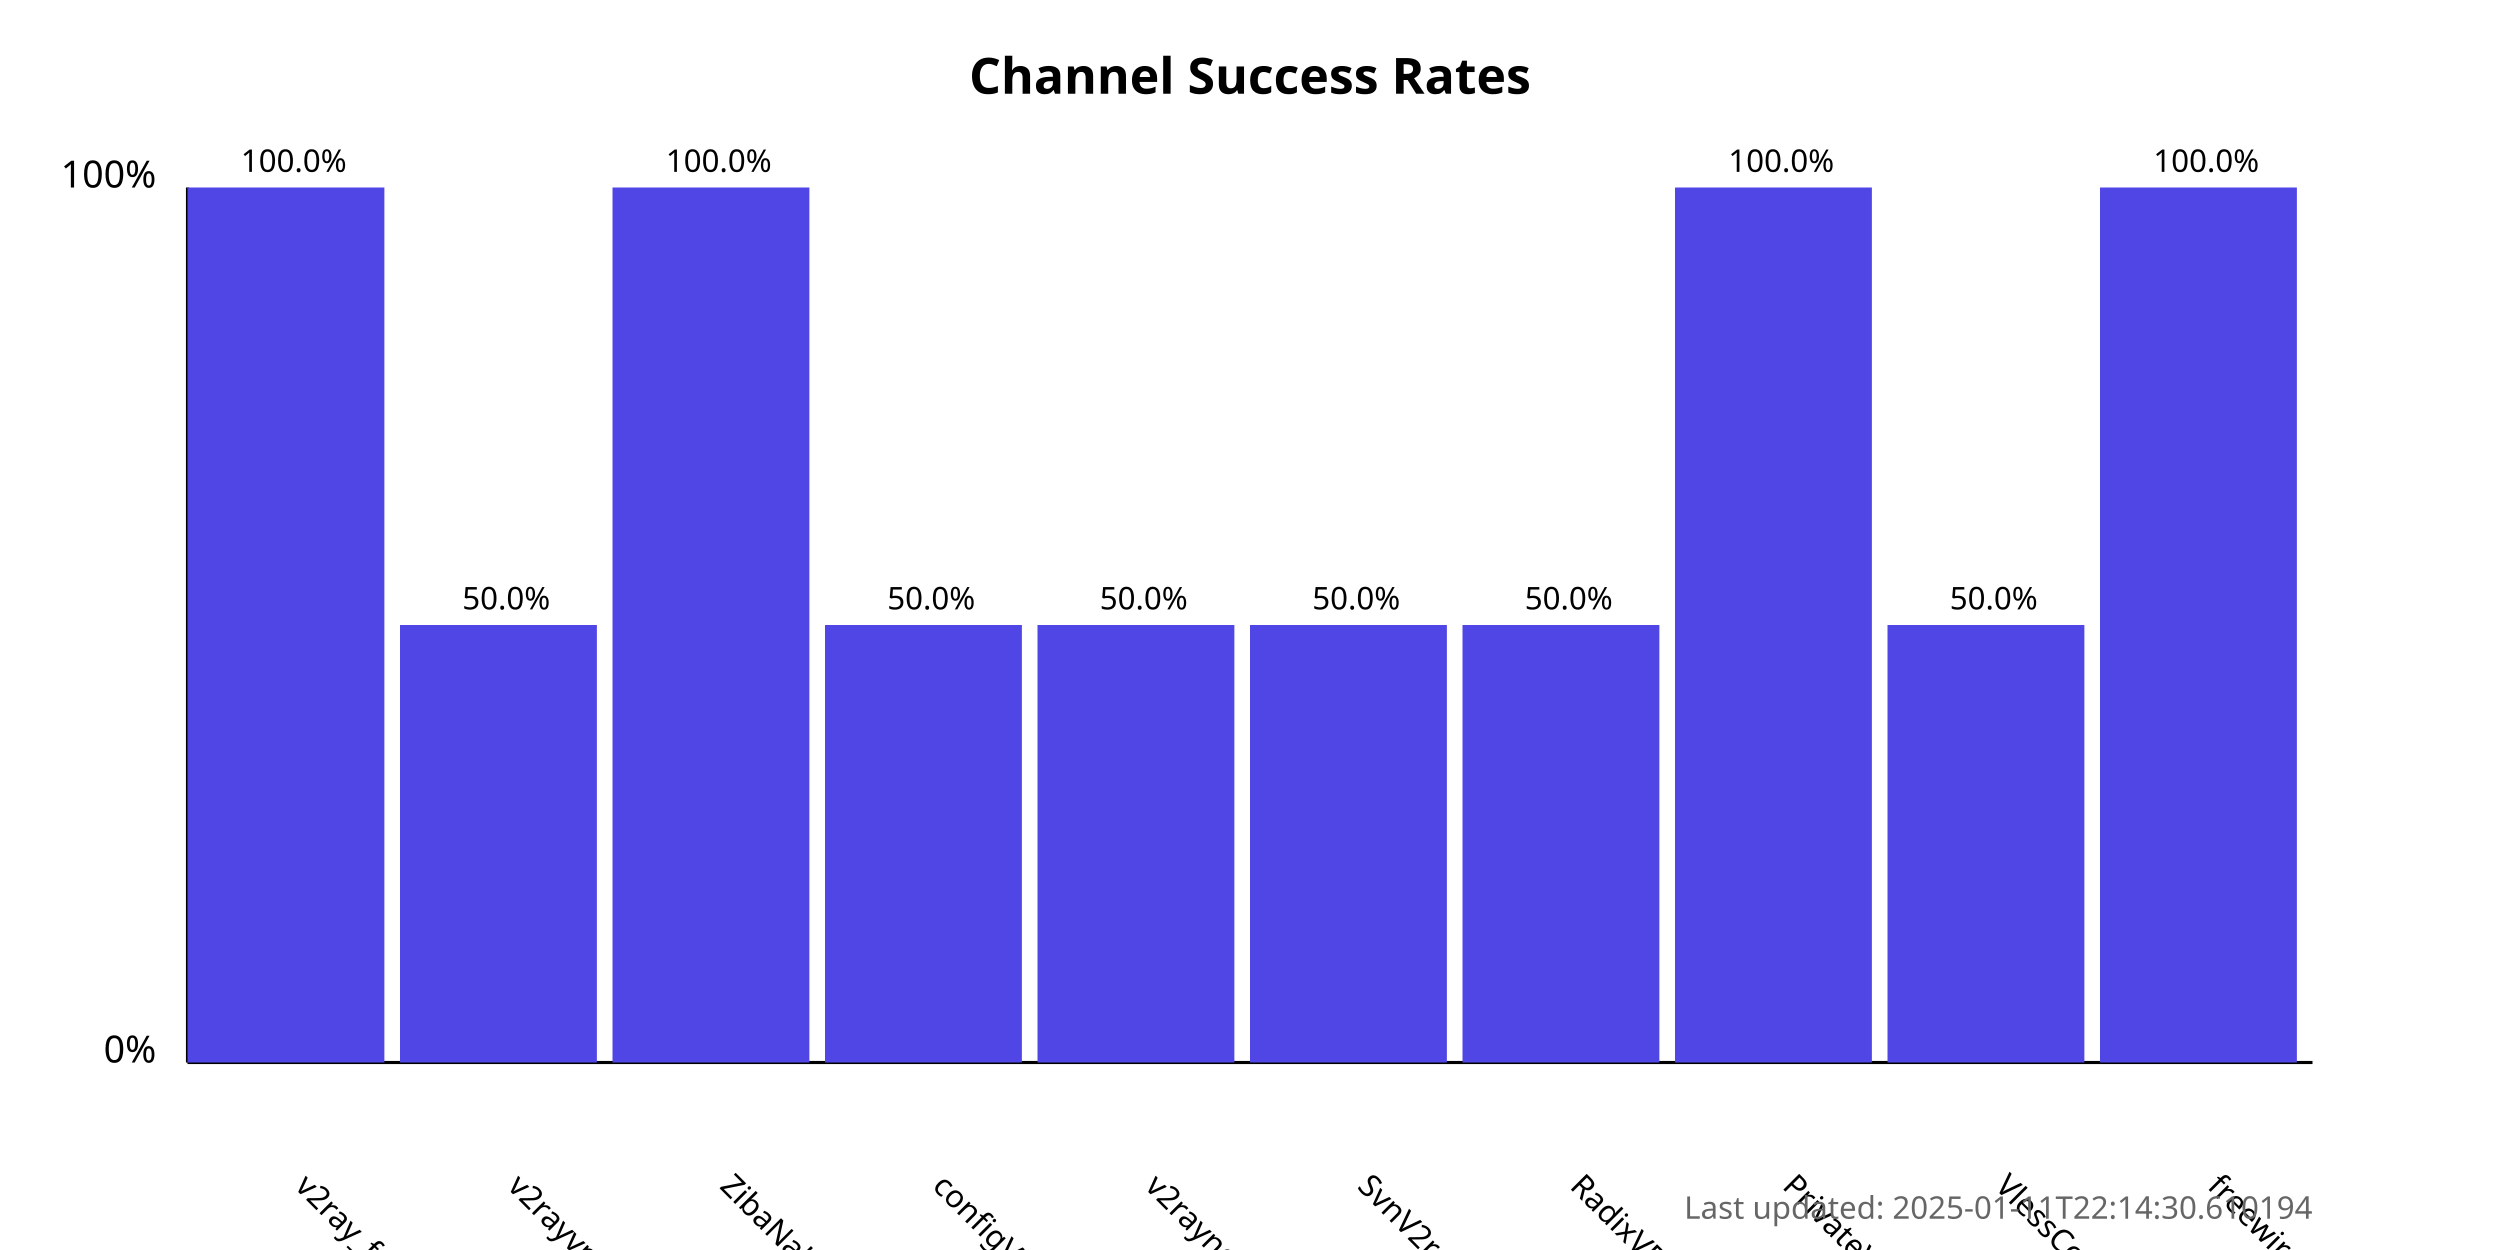
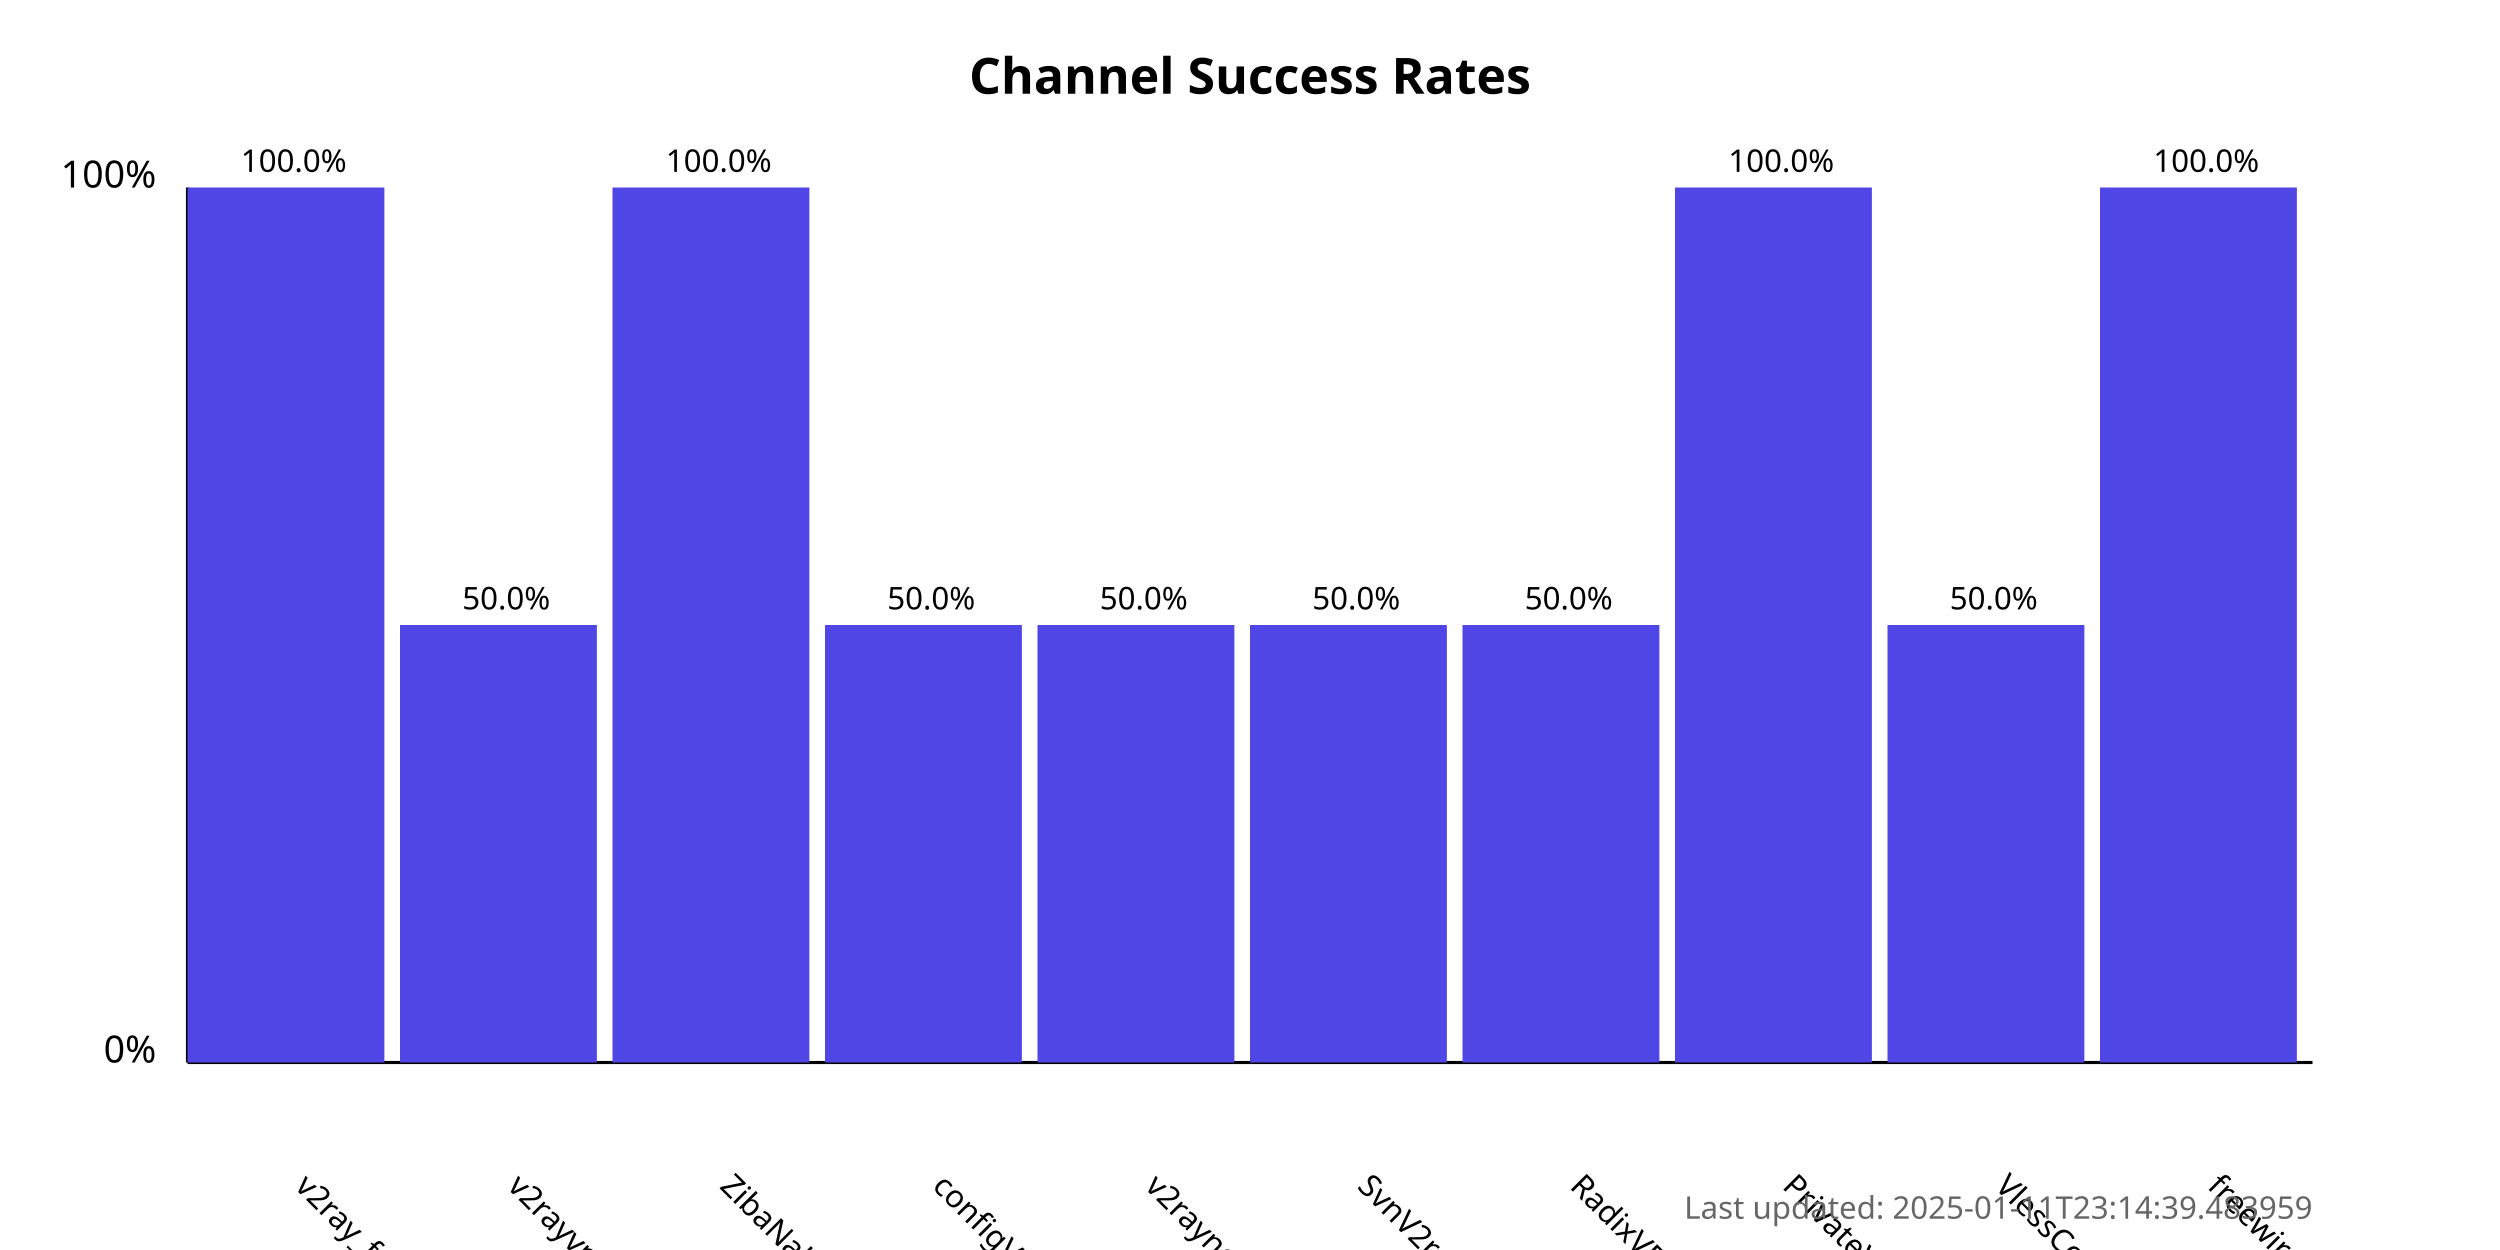
<svg xmlns="http://www.w3.org/2000/svg" width="800" height="400">
  <style>
            .chart-title { font: bold 16px sans-serif; }
            .axis-label { font: 12px sans-serif; }
            .tick-label { font: 10px sans-serif; }
            .bar { fill: #4f46e5; }
            .bar:hover { fill: #6366f1; }
            .timestamp { font: 10px sans-serif; fill: #666; }
        </style>
  <text x="400.0" y="30" text-anchor="middle" class="chart-title">
            Channel Success Rates
        </text>
  <line x1="60" y1="340" x2="60" y2="60" stroke="black" stroke-width="1" />
  <line x1="60" y1="340" x2="740" y2="340" stroke="black" stroke-width="1" />
  <text x="50" y="340" text-anchor="end" class="axis-label">0%</text>
  <text x="50" y="60" text-anchor="end" class="axis-label">100%</text>
  <g>
    <rect x="60" y="60.0" width="63.0" height="280.0" class="bar" />
    <text x="94.0" y="380" transform="rotate(45, 94.0, 380)" text-anchor="start" class="tick-label">
                v2ray_free_conf
            </text>
    <text x="94.0" y="55.0" text-anchor="middle" class="tick-label">
                100.0%
            </text>
  </g>
  <g>
    <rect x="128.0" y="200.0" width="63.0" height="140.0" class="bar" />
    <text x="162.0" y="380" transform="rotate(45, 162.0, 380)" text-anchor="start" class="tick-label">
                v2rayvpno
            </text>
    <text x="162.0" y="195.0" text-anchor="middle" class="tick-label">
                50.0%
            </text>
  </g>
  <g>
    <rect x="196.0" y="60.0" width="63.0" height="280.0" class="bar" />
    <text x="230.0" y="380" transform="rotate(45, 230.0, 380)" text-anchor="start" class="tick-label">
                ZibaNabz
            </text>
    <text x="230.0" y="55.0" text-anchor="middle" class="tick-label">
                100.0%
            </text>
  </g>
  <g>
    <rect x="264.0" y="200.0" width="63.0" height="140.0" class="bar" />
    <text x="298.0" y="380" transform="rotate(45, 298.0, 380)" text-anchor="start" class="tick-label">
                configV2rayForFree
            </text>
    <text x="298.0" y="195.0" text-anchor="middle" class="tick-label">
                50.0%
            </text>
  </g>
  <g>
    <rect x="332.0" y="200.0" width="63.0" height="140.0" class="bar" />
    <text x="366.0" y="380" transform="rotate(45, 366.0, 380)" text-anchor="start" class="tick-label">
                v2rayngvpn
            </text>
    <text x="366.0" y="195.0" text-anchor="middle" class="tick-label">
                50.0%
            </text>
  </g>
  <g>
    <rect x="400.0" y="200.0" width="63.0" height="140.0" class="bar" />
    <text x="434.0" y="380" transform="rotate(45, 434.0, 380)" text-anchor="start" class="tick-label">
                SvnV2ray
            </text>
    <text x="434.0" y="195.0" text-anchor="middle" class="tick-label">
                50.0%
            </text>
  </g>
  <g>
    <rect x="468.0" y="200.0" width="63.0" height="140.0" class="bar" />
    <text x="502.0" y="380" transform="rotate(45, 502.0, 380)" text-anchor="start" class="tick-label">
                RadixVPN
            </text>
    <text x="502.0" y="195.0" text-anchor="middle" class="tick-label">
                50.0%
            </text>
  </g>
  <g>
    <rect x="536.0" y="60.0" width="63.0" height="280.0" class="bar" />
    <text x="570.0" y="380" transform="rotate(45, 570.0, 380)" text-anchor="start" class="tick-label">
                PrivateVPNs
            </text>
    <text x="570.0" y="55.0" text-anchor="middle" class="tick-label">
                100.0%
            </text>
  </g>
  <g>
    <rect x="604.0" y="200.0" width="63.0" height="140.0" class="bar" />
    <text x="638.0" y="380" transform="rotate(45, 638.0, 380)" text-anchor="start" class="tick-label">
                VlessConfig
            </text>
    <text x="638.0" y="195.0" text-anchor="middle" class="tick-label">
                50.0%
            </text>
  </g>
  <g>
    <rect x="672.0" y="60.0" width="63.0" height="280.0" class="bar" />
    <text x="706.0" y="380" transform="rotate(45, 706.0, 380)" text-anchor="start" class="tick-label">
                freewireguard
            </text>
    <text x="706.0" y="55.0" text-anchor="middle" class="tick-label">
                100.0%
            </text>
  </g>
  <text x="740" y="390" text-anchor="end" class="timestamp">
-             Last updated: 2025-01-11T22:14:30.610194
+             Last updated: 2025-01-11T23:14:39.483959
        </text>
</svg>
